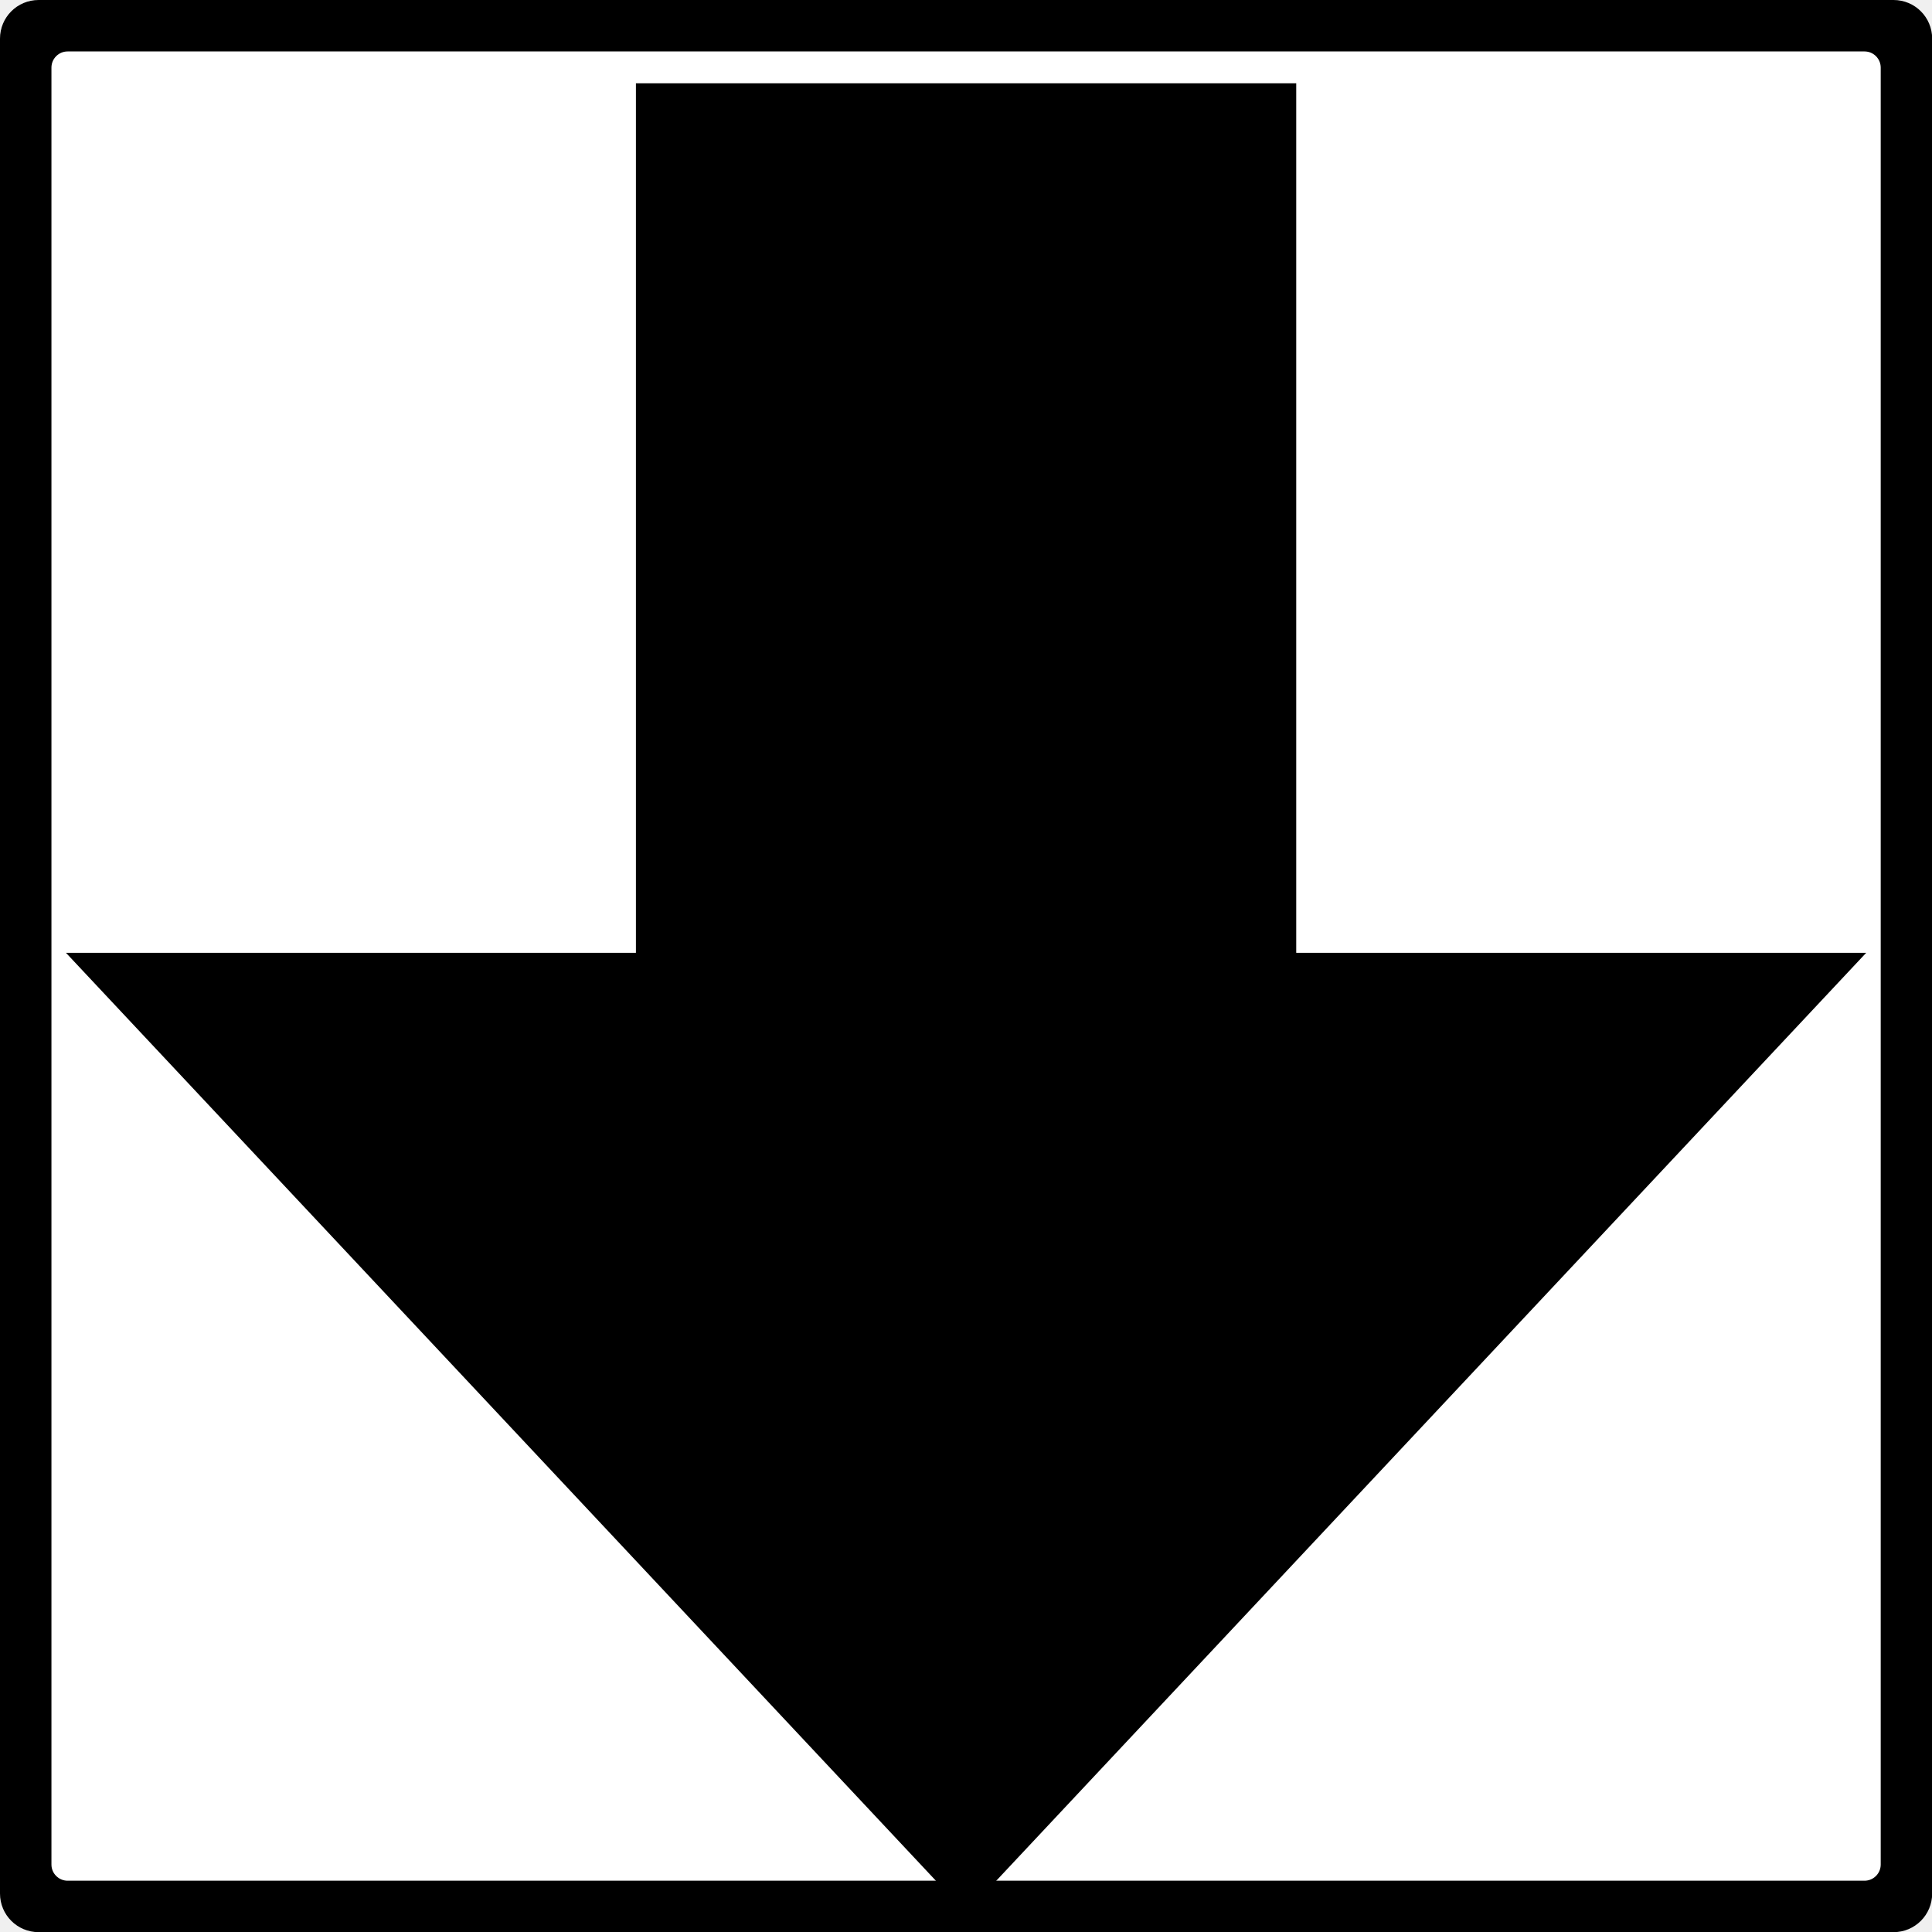
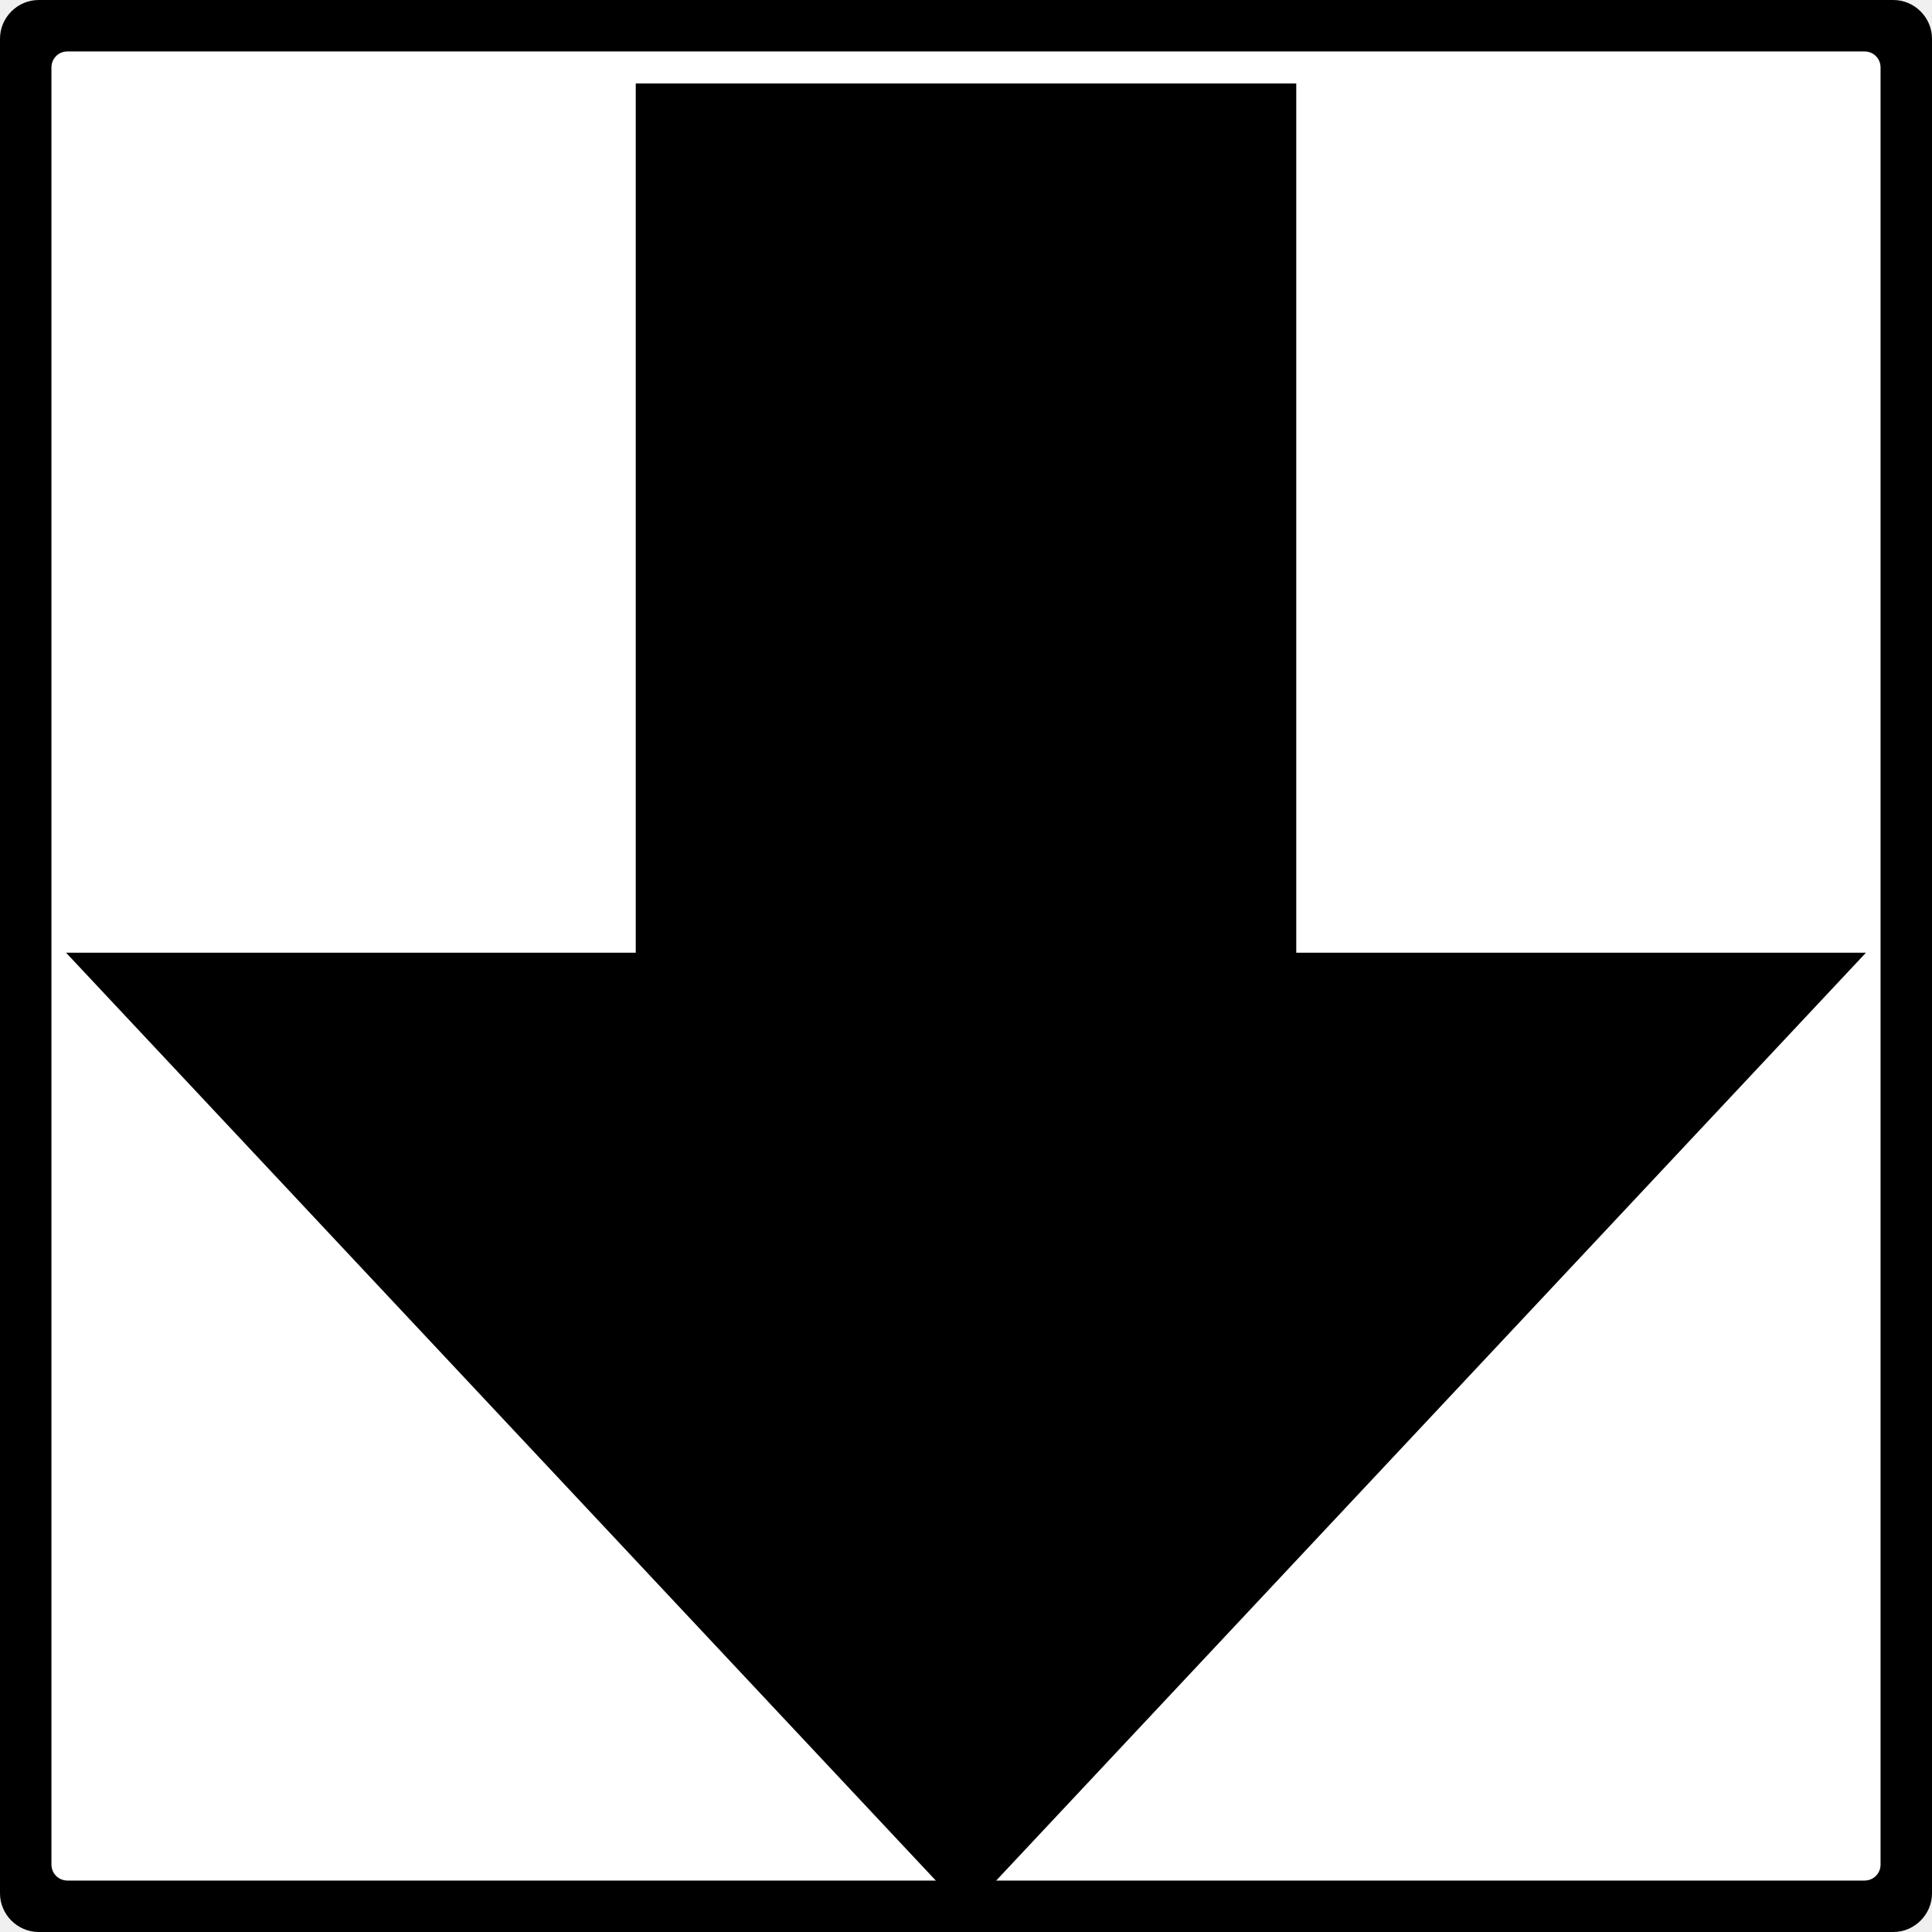
- <svg xmlns="http://www.w3.org/2000/svg" width="16" height="16" viewBox="0 0 4.233 4.233" version="1.1" id="svg1">
-   <defs id="defs1" />
-   <g id="layer1" style="vector-effect:non-scaling-stroke;fill:#ffffff;fill-opacity:1;stroke:#000000;stroke-width:0.265;stroke-dasharray:none;stroke-opacity:1;-inkscape-stroke:hairline" transform="matrix(0,0.00846667,-0.00846667,0,4.656669,-0.4233337)">
-     <path d="m 540,550 c 5.54,0 10,-4.46 10,-10 V 60 c 0,-5.54 -4.46,-10 -10,-10 H 60 c -5.54,0 -10,4.46 -10,10 V 540 c 0,5.54 4.46,10 10,10 z m -7.5,-10 H 67.5 c -4.155,0 -7.5,-3.345 -7.5,-7.5 V 67.5 c 0,-4.155 3.345,-7.5 7.5,-7.5 H 532.5 c 4.155,0 7.5,3.345 7.5,7.5 V 532.5 c 0,4.155 -3.345,7.5 -7.5,7.5 z" style="vector-effect:non-scaling-stroke;fill:#000000;fill-opacity:1;stroke:none;stroke-width:0.22" id="path18" />
-     <rect style="vector-effect:non-scaling-stroke;fill:#ffffff;fill-opacity:1;stroke:#000000;stroke-width:0.212;stroke-linecap:butt;stroke-dasharray:none;stroke-opacity:1;-inkscape-stroke:hairline" id="rect26-7-2" width="480" height="480" x="-540" y="-540" transform="scale(-1)" ry="7.5" />
-     <path style="vector-effect:non-scaling-stroke;fill:#000000;fill-opacity:1;stroke:#000000;stroke-width:0.22;stroke-linecap:butt;stroke-linejoin:miter;stroke-dasharray:none;stroke-opacity:1;-inkscape-stroke:hairline" d="M 75,382 H 300 V 525 L 540,300 300,75 V 218 H 75 Z" id="path27" />
-   </g>
+ <svg xmlns="http://www.w3.org/2000/svg" width="16" height="16" viewBox="0 0 16 16">
+   <path fill-rule="nonzero" fill="rgb(0%, 0%, 0%)" fill-opacity="1" d="M 0 15.68 C 0 15.855 0.145 16 0.32 16 L 15.68 16 C 15.855 16 16 15.855 16 15.68 L 16 0.32 C 16 0.145 15.855 0 15.68 0 L 0.32 0 C 0.145 0 0 0.145 0 0.32 Z M 0.32 15.441 L 0.32 0.559 C 0.32 0.426 0.426 0.32 0.559 0.32 L 15.441 0.32 C 15.574 0.32 15.68 0.426 15.68 0.559 L 15.68 15.441 C 15.68 15.574 15.574 15.68 15.441 15.68 L 0.559 15.68 C 0.426 15.68 0.32 15.574 0.32 15.441 Z M 0.32 15.441 " />
+   <path fill-rule="nonzero" fill="rgb(100%, 100%, 100%)" fill-opacity="1" stroke-width="0.212" stroke-linecap="butt" stroke-linejoin="miter" stroke="rgb(0%, 0%, 0%)" stroke-opacity="1" stroke-miterlimit="4" d="M 0.32 15.441 L 0.32 0.559 C 0.32 0.426 0.426 0.32 0.559 0.32 L 15.441 0.32 C 15.574 0.32 15.68 0.426 15.68 0.559 L 15.68 15.441 C 15.68 15.574 15.574 15.68 15.441 15.68 L 0.559 15.68 C 0.426 15.68 0.32 15.574 0.32 15.441 Z M 0.32 15.441 " transform="matrix(1, 0, 0, 1, 0, 0)" />
+   <path fill-rule="nonzero" fill="rgb(0%, 0%, 0%)" fill-opacity="1" stroke-width="0.22" stroke-linecap="butt" stroke-linejoin="miter" stroke="rgb(0%, 0%, 0%)" stroke-opacity="1" stroke-miterlimit="4" d="M 5.375 0.801 L 5.375 8 L 0.801 8 L 8 15.68 L 15.199 8 L 10.625 8 L 10.625 0.801 Z M 5.375 0.801 " transform="matrix(1, 0, 0, 1, 0, 0)" />
</svg>
